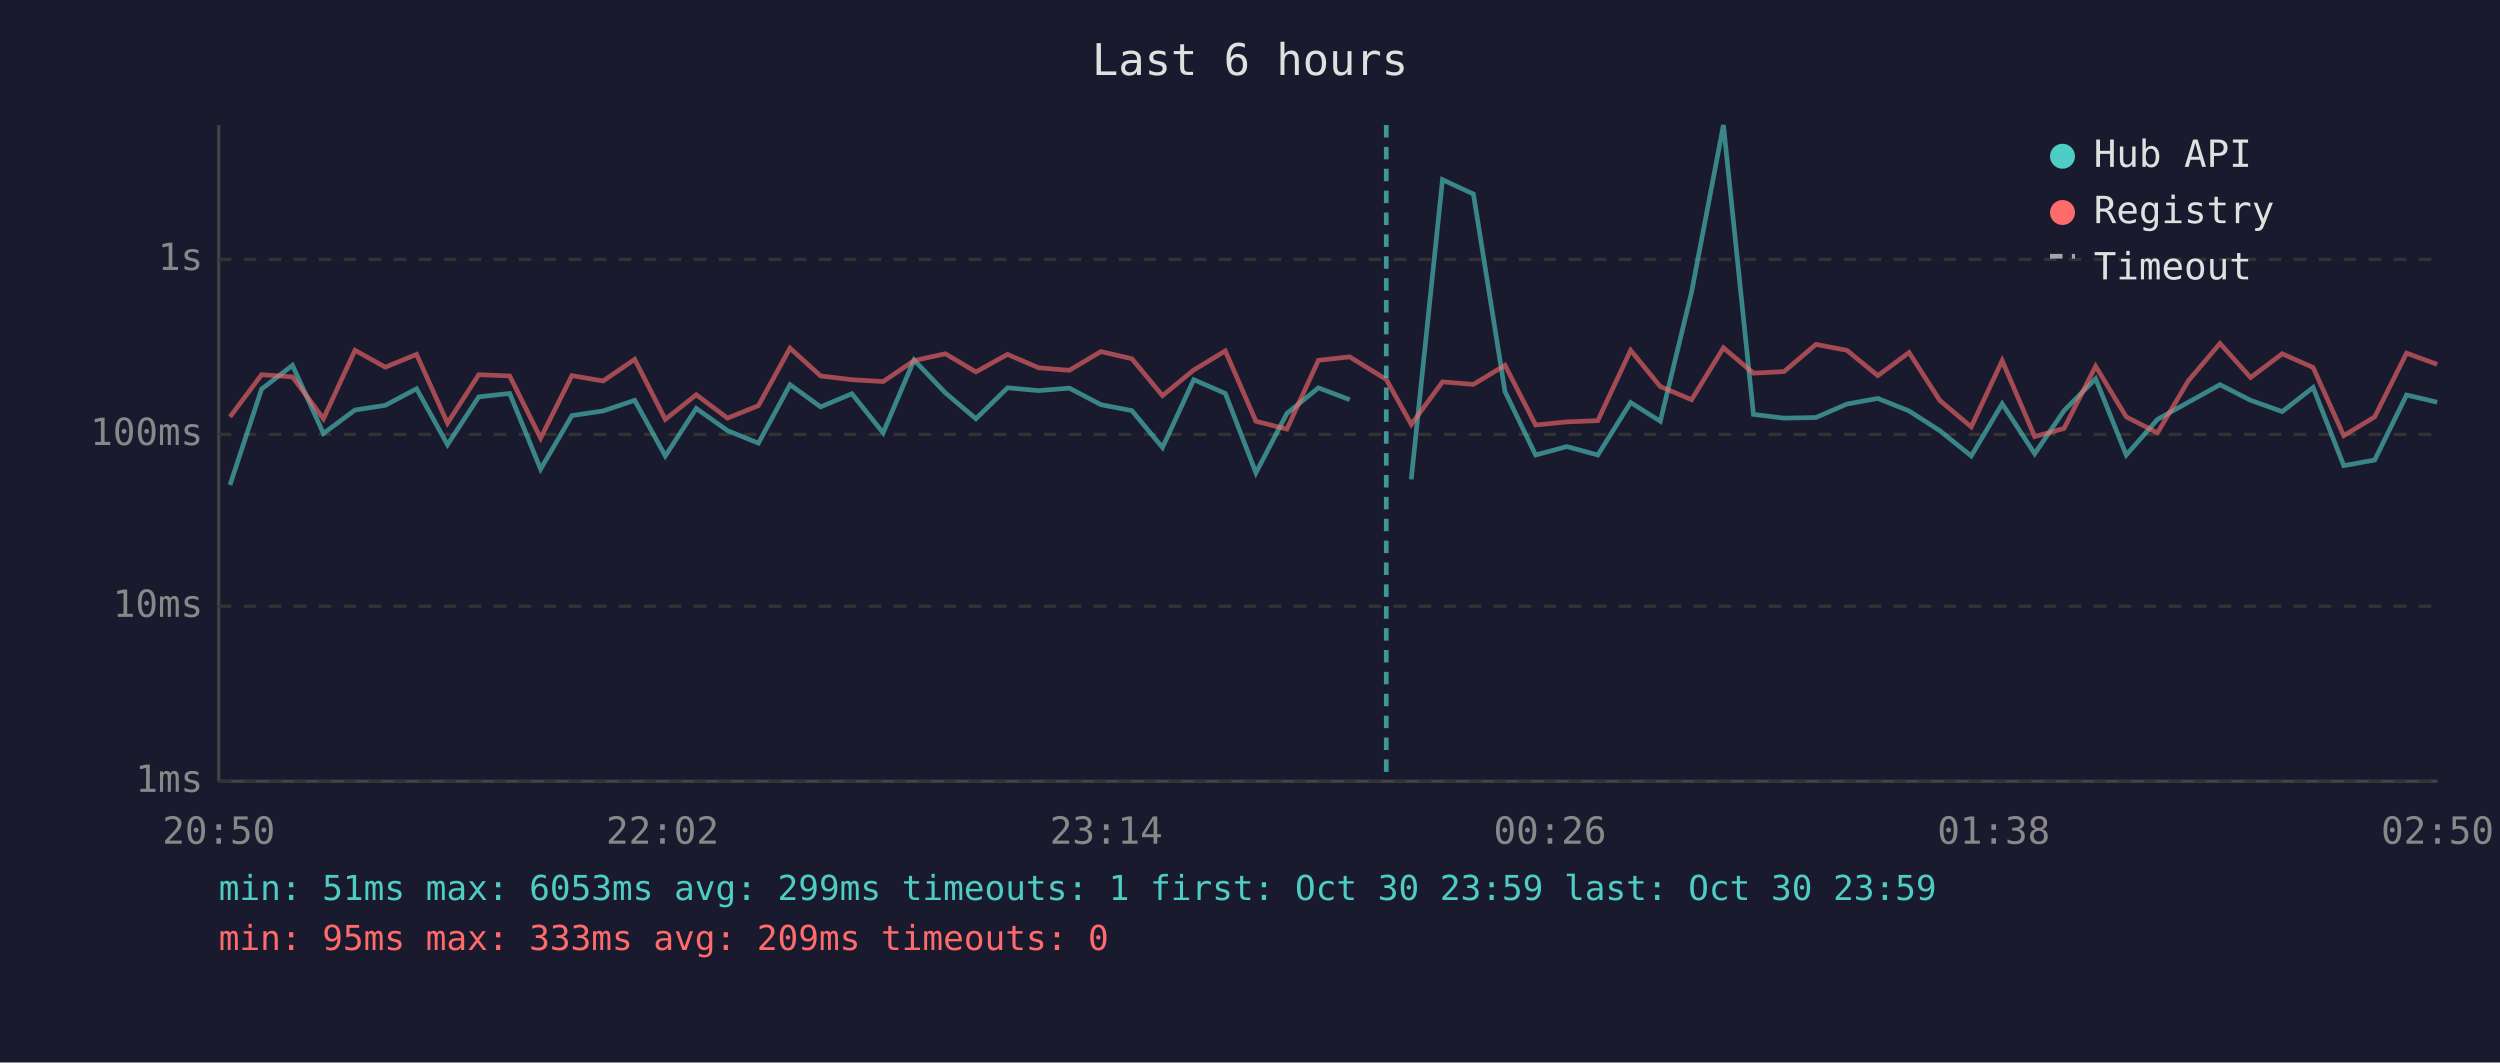
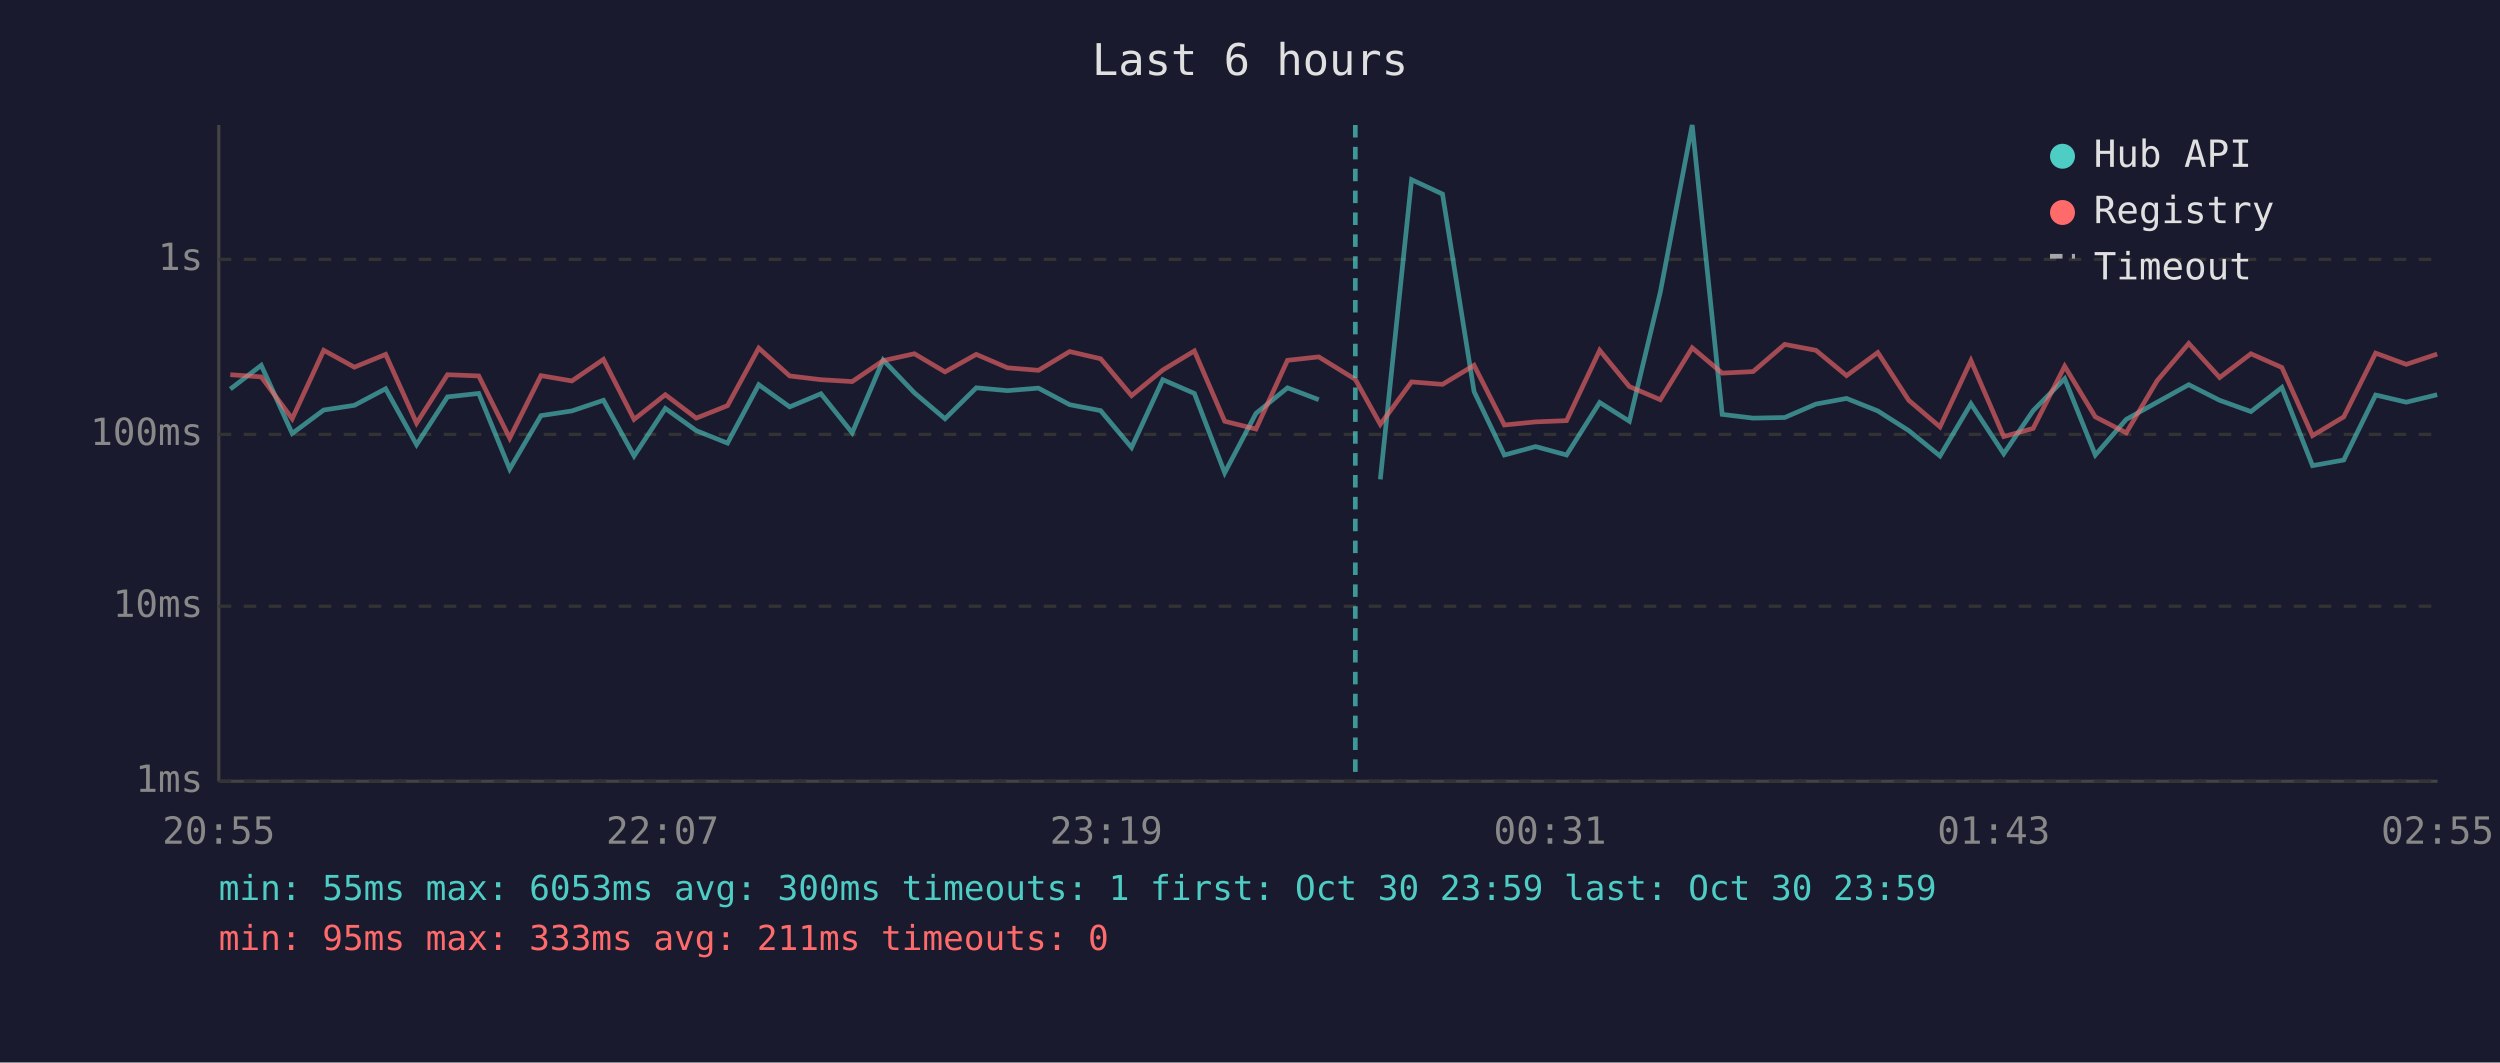
<svg xmlns="http://www.w3.org/2000/svg" viewBox="0 0 800 340" font-family="monospace" font-size="12">
  <rect width="800" height="340" fill="#1a1a2e" />
  <text x="400" y="24" fill="#e0e0e0" font-size="14" text-anchor="middle">Last 6 hours</text>
  <line x1="70" y1="40" x2="70" y2="250" stroke="#444" stroke-width="1" />
  <line x1="70" y1="250" x2="780" y2="250" stroke="#444" stroke-width="1" />
  <line x1="70" y1="250" x2="780" y2="250" stroke="#333" stroke-width="1" stroke-dasharray="4" />
  <text x="65" y="250" fill="#888" text-anchor="end" dominant-baseline="middle">1ms</text>
  <line x1="70" y1="194" x2="780" y2="194" stroke="#333" stroke-width="1" stroke-dasharray="4" />
  <text x="65" y="194" fill="#888" text-anchor="end" dominant-baseline="middle">10ms</text>
  <line x1="70" y1="139" x2="780" y2="139" stroke="#333" stroke-width="1" stroke-dasharray="4" />
  <text x="65" y="139" fill="#888" text-anchor="end" dominant-baseline="middle">100ms</text>
  <line x1="70" y1="83" x2="780" y2="83" stroke="#333" stroke-width="1" stroke-dasharray="4" />
  <text x="65" y="83" fill="#888" text-anchor="end" dominant-baseline="middle">1s</text>
-   <text x="70" y="270" fill="#888" text-anchor="middle">20:50</text>
-   <text x="212" y="270" fill="#888" text-anchor="middle">22:02</text>
-   <text x="354" y="270" fill="#888" text-anchor="middle">23:14</text>
-   <text x="496" y="270" fill="#888" text-anchor="middle">00:26</text>
-   <text x="638" y="270" fill="#888" text-anchor="middle">01:38</text>
-   <text x="780" y="270" fill="#888" text-anchor="middle">02:50</text>
-   <polyline points="73.6,155.2 83.7,124.5 93.6,116.9 103.5,138.7 113.6,131.2 123.3,129.7 133.3,124.4 143.2,142.3 153.2,127.0 163.1,125.9 173.0,150.1 183.0,133.0 193.0,131.5 203.1,128.1 212.9,145.9 222.8,130.7 232.8,137.8 242.7,141.8 252.8,123.1 262.6,130.2 272.6,126.0 282.6,138.5 292.5,115.2 302.5,125.7 312.3,134.0 322.4,124.1 332.4,125.0 342.2,124.2 352.3,129.5 362.2,131.4 372.0,143.2 382.0,121.5 392.1,125.9 401.9,151.3 411.8,132.3 421.9,124.1 431.9,127.9" fill="none" stroke="#4ecdc4" stroke-width="1.5" opacity="0.6" />
-   <polyline points="451.6,153.4 461.6,57.5 471.5,62.1 481.6,125.3 491.4,145.6 501.4,142.9 511.3,145.6 521.8,128.8 531.3,134.8 541.3,93.5 551.5,40.0 561.1,132.6 570.9,133.8 581.1,133.6 591.0,129.3 600.9,127.5 610.9,131.5 620.7,137.8 630.8,145.9 640.7,129.2 651.1,145.2 660.5,131.4 670.6,121.2 680.4,145.6 690.4,134.2 700.3,128.7 710.4,123.1 720.2,128.1 730.3,131.7 740.2,124.0 750.0,149.0 759.9,147.2 770.1,126.4 779.9,128.7" fill="none" stroke="#4ecdc4" stroke-width="1.5" opacity="0.6" />
-   <polyline points="73.6,133.4 83.7,119.9 93.6,120.6 103.5,134.0 113.6,112.1 123.3,117.5 133.3,113.4 143.2,135.4 153.2,119.9 163.1,120.3 173.0,140.2 183.0,120.2 193.0,121.9 203.1,115.0 212.9,134.2 222.8,126.3 232.8,133.8 242.7,129.8 252.8,111.4 262.6,120.3 272.6,121.5 282.6,122.1 292.5,115.4 302.5,113.2 312.3,119.0 322.4,113.4 332.4,117.7 342.2,118.5 352.3,112.5 362.2,114.8 372.0,126.6 382.0,118.4 392.1,112.3 401.9,134.8 411.8,137.3 421.9,115.3 431.9,114.2 443.6,121.4 451.6,135.8 461.6,122.2 471.5,123.0 481.6,116.9 491.4,136.0 501.4,135.0 511.3,134.6 521.8,112.1 531.3,123.7 541.3,127.9 551.5,111.3 561.1,119.4 570.9,118.9 581.1,110.2 591.0,112.1 600.9,120.2 610.9,112.8 620.7,128.1 630.8,136.6 640.7,115.4 651.1,139.7 660.5,137.1 670.6,117.2 680.4,133.4 690.4,138.5 700.3,121.8 710.4,109.9 720.2,120.8 730.3,113.2 740.2,117.6 750.0,139.4 759.9,133.4 770.1,113.0 779.9,116.6" fill="none" stroke="#ff6b6b" stroke-width="1.5" opacity="0.6" />
-   <line x1="443.6" y1="40" x2="443.6" y2="250" stroke="#4ecdc4" stroke-width="1.5" stroke-dasharray="4,3" opacity="0.7" />
+   <text x="70" y="270" fill="#888" text-anchor="middle">20:55</text>
+   <text x="212" y="270" fill="#888" text-anchor="middle">22:07</text>
+   <text x="354" y="270" fill="#888" text-anchor="middle">23:19</text>
+   <text x="496" y="270" fill="#888" text-anchor="middle">00:31</text>
+   <text x="638" y="270" fill="#888" text-anchor="middle">01:43</text>
+   <text x="780" y="270" fill="#888" text-anchor="middle">02:55</text>
+   <polyline points="73.7,124.5 83.6,116.9 93.5,138.7 103.6,131.2 113.4,129.7 123.4,124.4 133.3,142.3 143.2,127.0 153.2,125.9 163.1,150.1 173.1,133.0 183.0,131.5 193.1,128.1 202.9,145.9 212.9,130.7 222.8,137.8 232.8,141.8 242.8,123.1 252.7,130.2 262.7,126.0 272.7,138.5 282.6,115.2 292.6,125.7 302.4,134.0 312.4,124.1 322.4,125.0 332.3,124.2 342.3,129.5 352.2,131.4 362.1,143.2 372.1,121.5 382.2,125.9 391.9,151.3 401.9,132.3 412.0,124.1 422.0,127.9" fill="none" stroke="#4ecdc4" stroke-width="1.5" opacity="0.6" />
+   <polyline points="441.7,153.4 451.7,57.5 461.6,62.1 471.7,125.3 481.4,145.6 491.4,142.9 501.3,145.6 511.9,128.8 521.4,134.8 531.3,93.5 541.5,40.0 551.1,132.6 561.0,133.8 571.1,133.6 581.1,129.3 590.9,127.5 600.9,131.5 610.8,137.8 620.8,145.9 630.7,129.2 641.2,145.2 650.6,131.4 660.7,121.2 670.5,145.6 680.4,134.2 690.3,128.7 700.4,123.1 710.3,128.1 720.3,131.7 730.2,124.0 740.0,149.0 750.0,147.2 760.2,126.4 770.0,128.7 779.9,126.3" fill="none" stroke="#4ecdc4" stroke-width="1.5" opacity="0.6" />
+   <polyline points="73.7,119.9 83.6,120.6 93.5,134.0 103.6,112.1 113.4,117.5 123.4,113.4 133.3,135.4 143.2,119.9 153.2,120.3 163.1,140.2 173.1,120.2 183.0,121.9 193.1,115.0 202.9,134.2 212.9,126.3 222.8,133.8 232.8,129.8 242.8,111.4 252.7,120.3 262.7,121.5 272.7,122.1 282.6,115.4 292.6,113.2 302.4,119.0 312.4,113.4 322.4,117.7 332.3,118.5 342.3,112.5 352.2,114.8 362.1,126.6 372.1,118.4 382.2,112.3 391.9,134.8 401.9,137.3 412.0,115.3 422.0,114.2 433.7,121.4 441.7,135.8 451.7,122.2 461.6,123.0 471.7,116.9 481.4,136.0 491.4,135.0 501.3,134.6 511.9,112.1 521.4,123.7 531.3,127.9 541.5,111.3 551.1,119.4 561.0,118.9 571.1,110.2 581.1,112.1 590.9,120.2 600.9,112.8 610.8,128.1 620.8,136.6 630.7,115.4 641.2,139.7 650.6,137.1 660.7,117.2 670.5,133.4 680.4,138.5 690.3,121.8 700.4,109.9 710.3,120.8 720.3,113.2 730.2,117.6 740.0,139.4 750.0,133.4 760.2,113.0 770.0,116.6 779.9,113.3" fill="none" stroke="#ff6b6b" stroke-width="1.5" opacity="0.6" />
+   <line x1="433.7" y1="40" x2="433.7" y2="250" stroke="#4ecdc4" stroke-width="1.5" stroke-dasharray="4,3" opacity="0.7" />
  <circle cx="660" cy="50" r="4" fill="#4ecdc4" />
  <text x="670" y="50" fill="#e0e0e0" dominant-baseline="middle">Hub API</text>
  <circle cx="660" cy="68" r="4" fill="#ff6b6b" />
  <text x="670" y="68" fill="#e0e0e0" dominant-baseline="middle">Registry</text>
  <line x1="656" y1="82" x2="664" y2="82" stroke="#e0e0e0" stroke-width="1.5" stroke-dasharray="4,3" opacity="0.7" />
  <text x="670" y="86" fill="#e0e0e0" dominant-baseline="middle">Timeout</text>
-   <text x="70" y="288" fill="#4ecdc4" font-size="11">min: 51ms  max: 6053ms  avg: 299ms  timeouts: 1  first: Oct 30 23:59  last: Oct 30 23:59</text>
-   <text x="70" y="304" fill="#ff6b6b" font-size="11">min: 95ms  max: 333ms  avg: 209ms  timeouts: 0</text>
+   <text x="70" y="288" fill="#4ecdc4" font-size="11">min: 55ms  max: 6053ms  avg: 300ms  timeouts: 1  first: Oct 30 23:59  last: Oct 30 23:59</text>
+   <text x="70" y="304" fill="#ff6b6b" font-size="11">min: 95ms  max: 333ms  avg: 211ms  timeouts: 0</text>
</svg>
